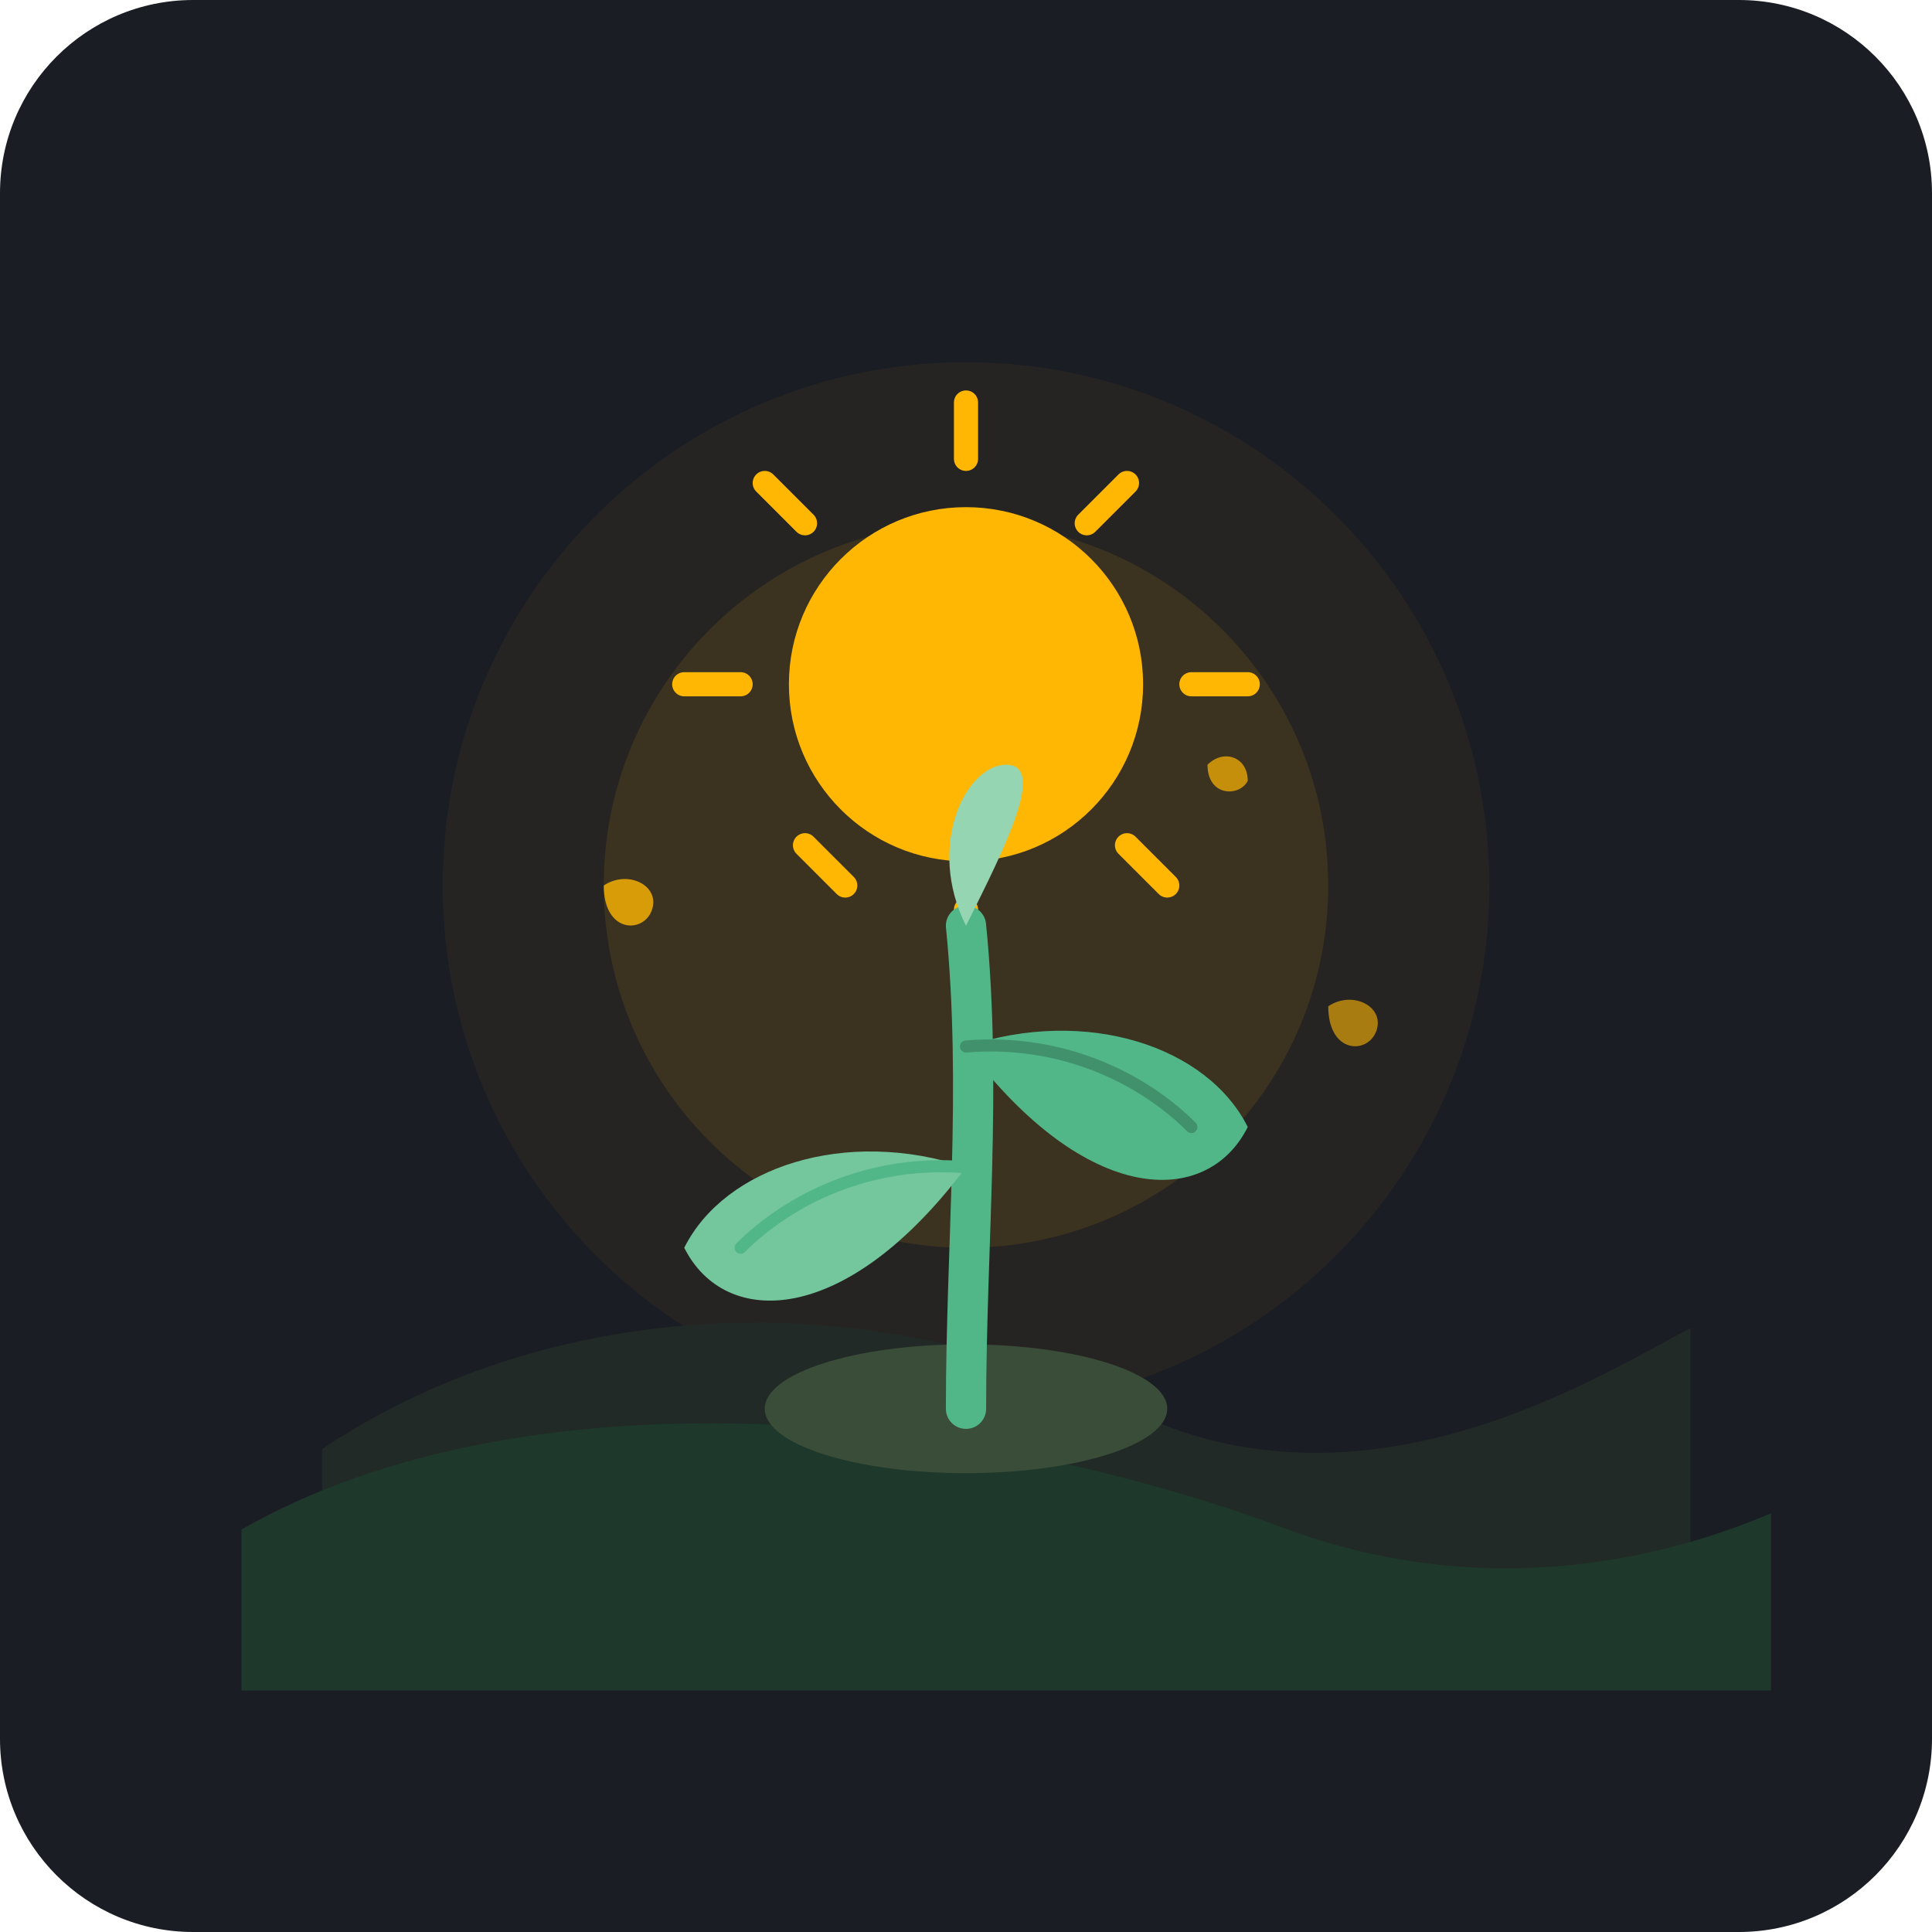
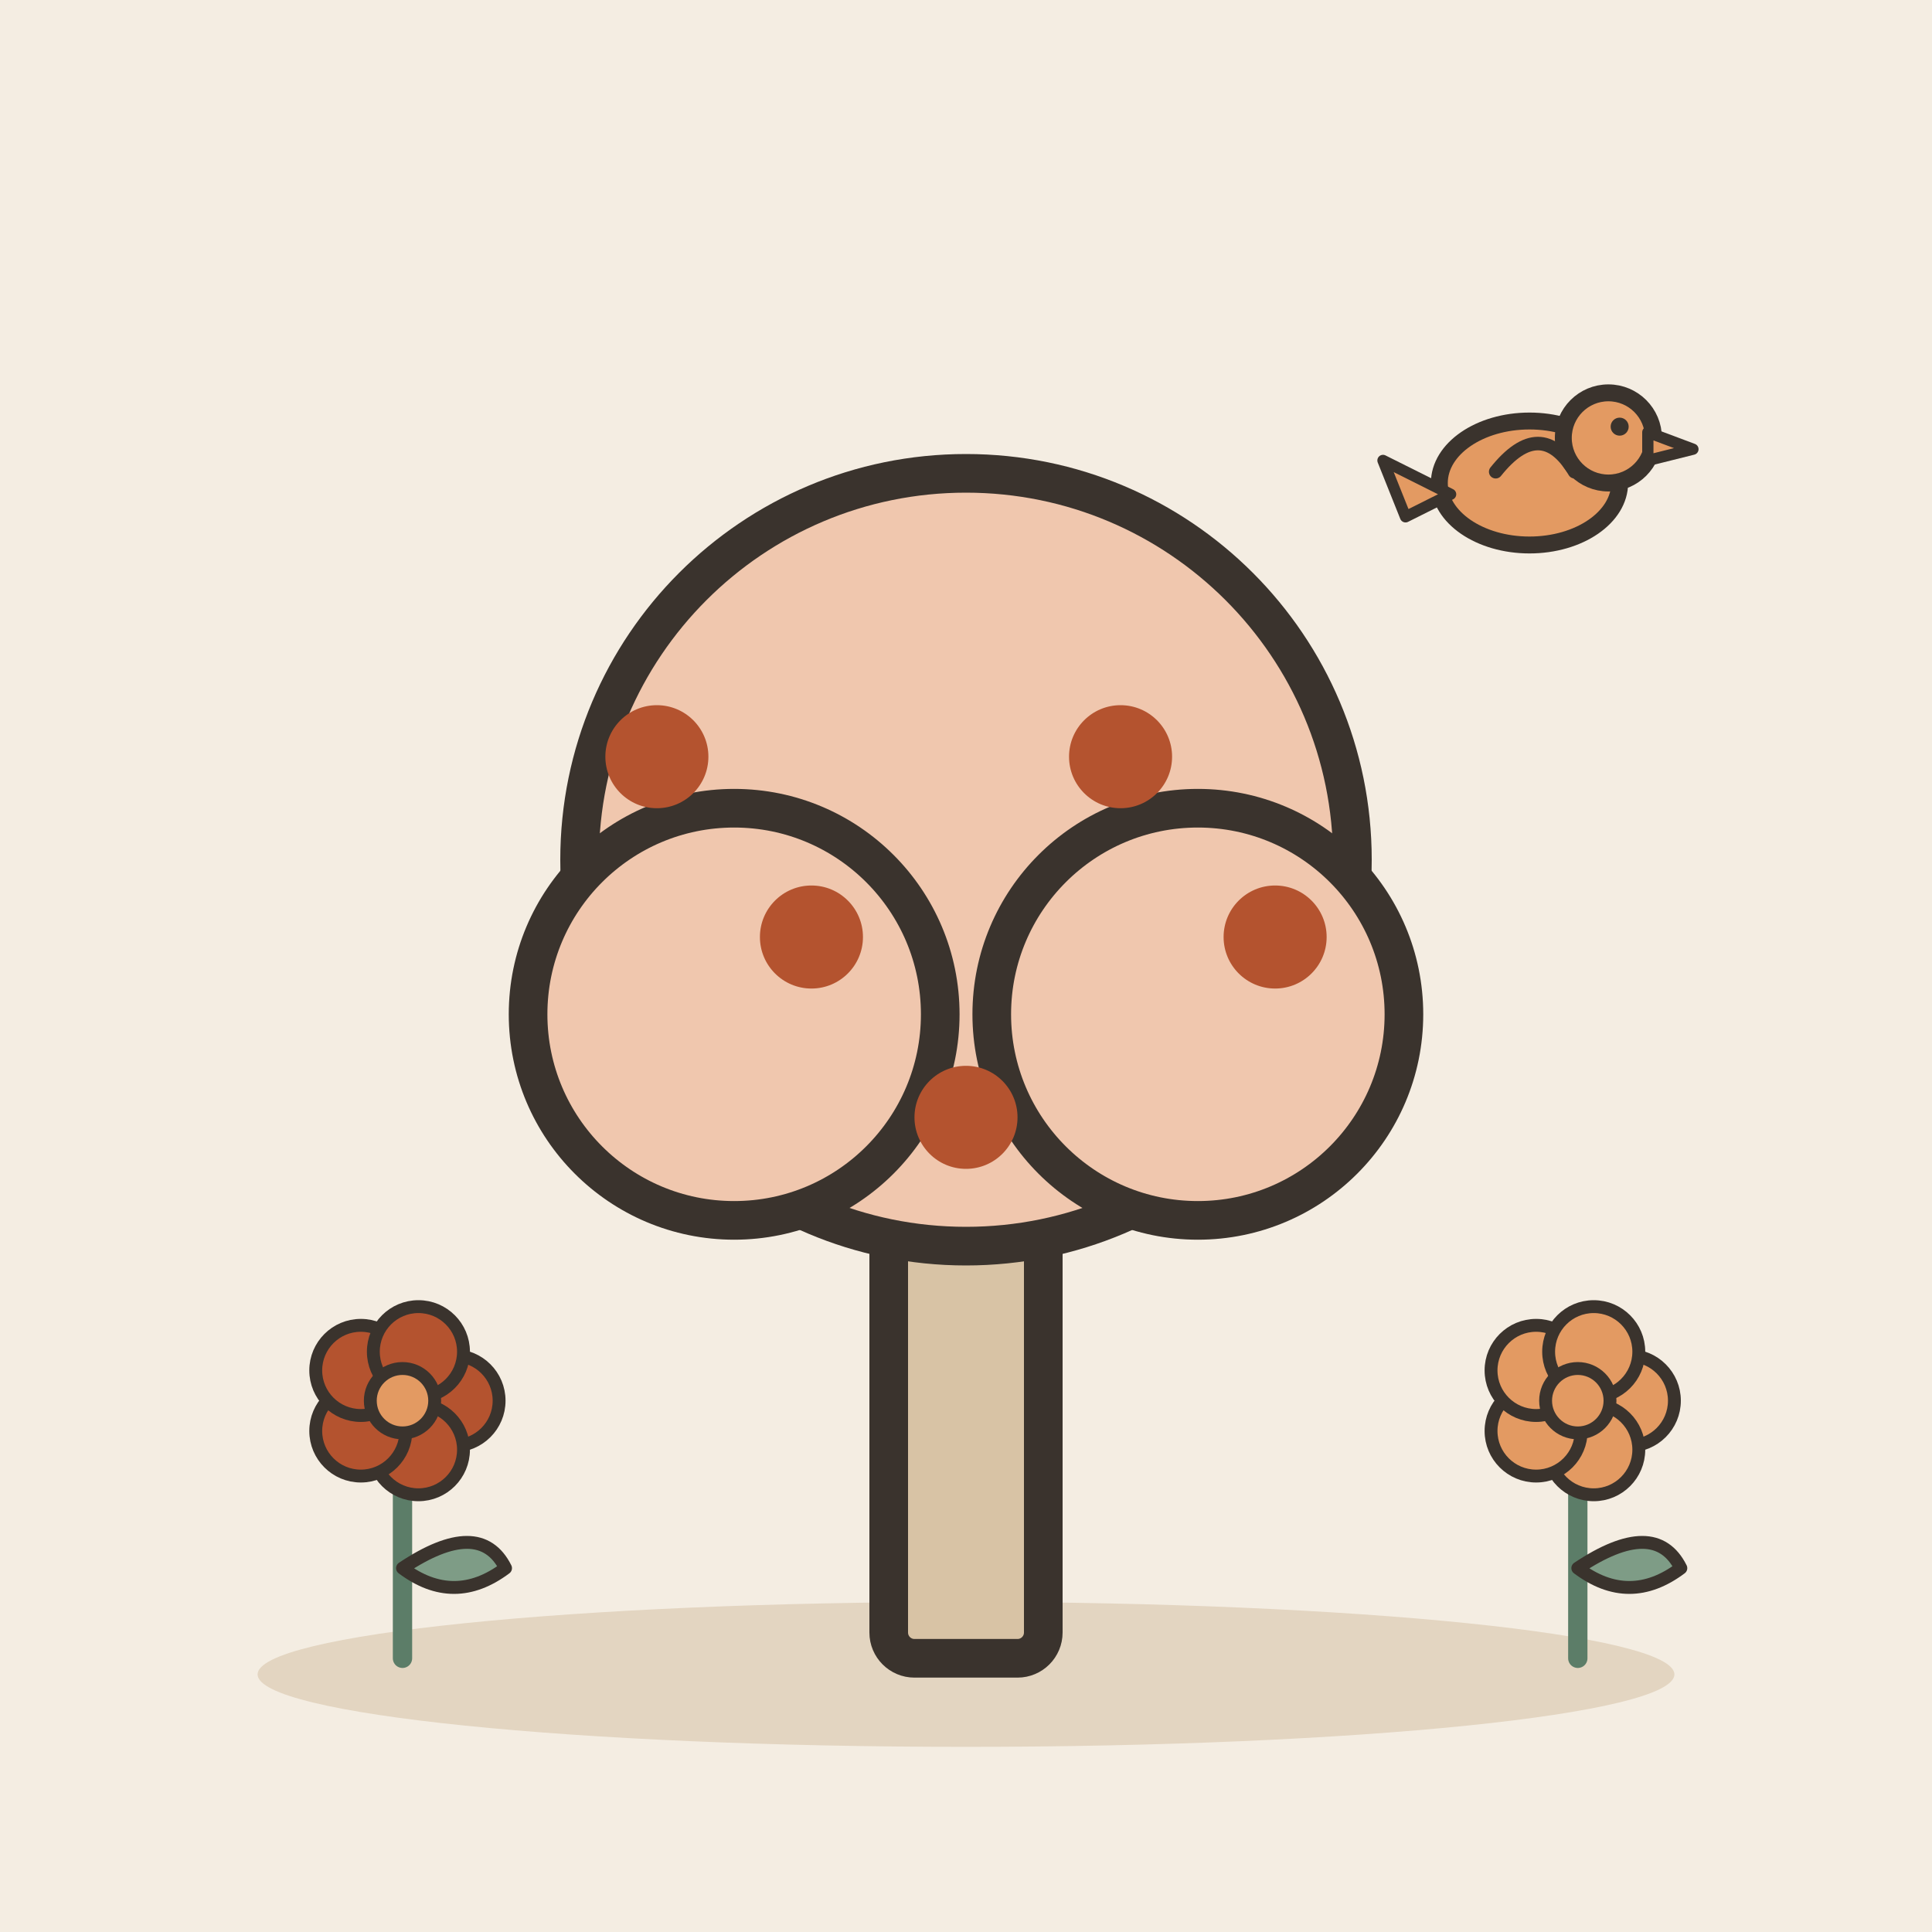
- <svg xmlns="http://www.w3.org/2000/svg" width="240" height="240" viewBox="0 0 240 240">
-   <rect width="240" height="240" rx="24" fill="#1A1D24" />
-   <circle cx="120" cy="110" r="65" fill="#2E2822" opacity="0.6" />
-   <circle cx="120" cy="110" r="45" fill="#FFB703" opacity="0.1" />
-   <circle cx="120" cy="85" r="22" fill="#FFB703" />
-   <path d="M120 50V57" stroke="#FFB703" stroke-width="3" stroke-linecap="round" />
-   <path d="M120 113V120" stroke="#FFB703" stroke-width="3" stroke-linecap="round" />
-   <path d="M85 85H92" stroke="#FFB703" stroke-width="3" stroke-linecap="round" />
-   <path d="M148 85H155" stroke="#FFB703" stroke-width="3" stroke-linecap="round" />
-   <path d="M95 60L100 65" stroke="#FFB703" stroke-width="3" stroke-linecap="round" />
-   <path d="M140 105L145 110" stroke="#FFB703" stroke-width="3" stroke-linecap="round" />
-   <path d="M140 60L135 65" stroke="#FFB703" stroke-width="3" stroke-linecap="round" />
-   <path d="M100 105L105 110" stroke="#FFB703" stroke-width="3" stroke-linecap="round" />
-   <path d="M40 180C70 160 110 160 140 175C170 190 200 170 210 165V200H40V180Z" fill="#212A26" />
-   <path d="M30 190C65 170 120 175 160 190C190 201 215 190 220 188V210H30V190Z" fill="#1E382B" />
-   <ellipse cx="120" cy="175" rx="25" ry="8" fill="#3A4D39" />
-   <path d="M120 175C120 155 122 135 120 115" stroke="#52B788" stroke-width="5" stroke-linecap="round" />
-   <path d="M120 145C105 140 90 145 85 155C90 165 105 165 120 145Z" fill="#74C69D" />
-   <path d="M120 145C108 144 98 149 92 155" stroke="#52B788" stroke-width="1.5" fill="none" stroke-linecap="round" />
-   <path d="M120 130C135 125 150 130 155 140C150 150 135 150 120 130Z" fill="#52B788" />
-   <path d="M120 130C132 129 142 134 148 140" stroke="#40916C" stroke-width="1.5" fill="none" stroke-linecap="round" />
-   <path d="M120 115C115 105 120 95 125 95C130 95 125 105 120 115Z" fill="#95D5B2" />
-   <path d="M75 110C78 108 82 110 81 113C80 116 75 116 75 110Z" fill="#FFB703" opacity="0.8" />
-   <path d="M165 125C168 123 172 125 171 128C170 131 165 131 165 125Z" fill="#FFB703" opacity="0.6" />
-   <path d="M150 95C152 93 155 94 155 97C154 99 150 99 150 95Z" fill="#FFB703" opacity="0.7" />
+ <svg xmlns="http://www.w3.org/2000/svg" viewBox="0 0 240 240" data-style="editorial">
+   <rect width="240" height="240" fill="#F4EDE2" />
+   <ellipse cx="120" cy="208" rx="88" ry="9" fill="#E3D5C1" />
+   <g transform="translate(120 206) scale(1.6 1.6)">
+     <rect x="-6" y="-40" width="12" height="40" rx="2" fill="#D8C3A5" stroke="#3A332D" stroke-width="3" stroke-linecap="round" stroke-linejoin="round" />
+     <circle cx="0" cy="-62" r="30" fill="#F0C7AE" stroke="#3A332D" stroke-width="3" stroke-linecap="round" stroke-linejoin="round" />
+     <circle cx="-18" cy="-50" r="16" fill="#F0C7AE" stroke="#3A332D" stroke-width="3" stroke-linecap="round" stroke-linejoin="round" />
+     <circle cx="18" cy="-50" r="16" fill="#F0C7AE" stroke="#3A332D" stroke-width="3" stroke-linecap="round" stroke-linejoin="round" />
+     <circle cx="-24" cy="-70" r="4" fill="#B4532F" />
+     <circle cx="-12" cy="-56" r="4" fill="#B4532F" />
+     <circle cx="0" cy="-42" r="4" fill="#B4532F" />
+     <circle cx="12" cy="-70" r="4" fill="#B4532F" />
+     <circle cx="24" cy="-56" r="4" fill="#B4532F" />
+   </g>
+   <g transform="translate(50 206) scale(0.8 0.8)">
+     <path d="M0 0L0 -36" stroke="#5C7D68" stroke-width="3" stroke-linecap="round" fill="none" />
+     <path d="M0 -14Q12 -22 16 -14Q8 -8 0 -14Z" fill="#7E9C86" stroke="#3A332D" stroke-width="2" stroke-linecap="round" stroke-linejoin="round" />
+     <circle cx="8" cy="-40" r="7" fill="#B4532F" stroke="#3A332D" stroke-linecap="round" stroke-linejoin="round" stroke-width="2" />
+     <circle cx="2.472" cy="-32.392" r="7" fill="#B4532F" stroke="#3A332D" stroke-linecap="round" stroke-linejoin="round" stroke-width="2" />
+     <circle cx="-6.472" cy="-35.298" r="7" fill="#B4532F" stroke="#3A332D" stroke-linecap="round" stroke-linejoin="round" stroke-width="2" />
+     <circle cx="-6.472" cy="-44.702" r="7" fill="#B4532F" stroke="#3A332D" stroke-linecap="round" stroke-linejoin="round" stroke-width="2" />
+     <circle cx="2.472" cy="-47.608" r="7" fill="#B4532F" stroke="#3A332D" stroke-linecap="round" stroke-linejoin="round" stroke-width="2" />
+     <circle cx="0" cy="-40" r="5" fill="#E39A62" stroke="#3A332D" stroke-linecap="round" stroke-linejoin="round" stroke-width="2" />
+   </g>
+   <g transform="translate(196 206) scale(0.8 0.8)">
+     <path d="M0 0L0 -36" stroke="#5C7D68" stroke-width="3" stroke-linecap="round" fill="none" />
+     <path d="M0 -14Q12 -22 16 -14Q8 -8 0 -14Z" fill="#7E9C86" stroke="#3A332D" stroke-width="2" stroke-linecap="round" stroke-linejoin="round" />
+     <circle cx="8" cy="-40" r="7" fill="#E39A62" stroke="#3A332D" stroke-linecap="round" stroke-linejoin="round" stroke-width="2" />
+     <circle cx="2.472" cy="-32.392" r="7" fill="#E39A62" stroke="#3A332D" stroke-linecap="round" stroke-linejoin="round" stroke-width="2" />
+     <circle cx="-6.472" cy="-35.298" r="7" fill="#E39A62" stroke="#3A332D" stroke-linecap="round" stroke-linejoin="round" stroke-width="2" />
+     <circle cx="-6.472" cy="-44.702" r="7" fill="#E39A62" stroke="#3A332D" stroke-linecap="round" stroke-linejoin="round" stroke-width="2" />
+     <circle cx="2.472" cy="-47.608" r="7" fill="#E39A62" stroke="#3A332D" stroke-linecap="round" stroke-linejoin="round" stroke-width="2" />
+     <circle cx="0" cy="-40" r="5" fill="#E39A62" stroke="#3A332D" stroke-linecap="round" stroke-linejoin="round" stroke-width="2" />
+   </g>
+   <g transform="translate(190 60) scale(0.7 0.7)">
+     <ellipse cx="0" cy="0" rx="16" ry="11" fill="#E39A62" stroke="#3A332D" stroke-width="3" stroke-linecap="round" stroke-linejoin="round" />
+     <circle cx="14" cy="-8" r="8" fill="#E39A62" stroke="#3A332D" stroke-width="3" stroke-linecap="round" stroke-linejoin="round" />
+     <path d="M21 -9L29 -6L21 -4Z" fill="#E39A62" stroke="#3A332D" stroke-width="2" stroke-linecap="round" stroke-linejoin="round" />
+     <circle cx="16" cy="-10" r="1.6" fill="#3A332D" />
+     <path d="M-6 -2Q2 -12 8 -2" fill="none" stroke="#3A332D" stroke-width="2.4" stroke-linecap="round" stroke-linejoin="round" />
+     <path d="M-14 2L-26 -4L-22 6Z" fill="#E39A62" stroke="#3A332D" stroke-width="2" stroke-linecap="round" stroke-linejoin="round" />
+   </g>
</svg>
